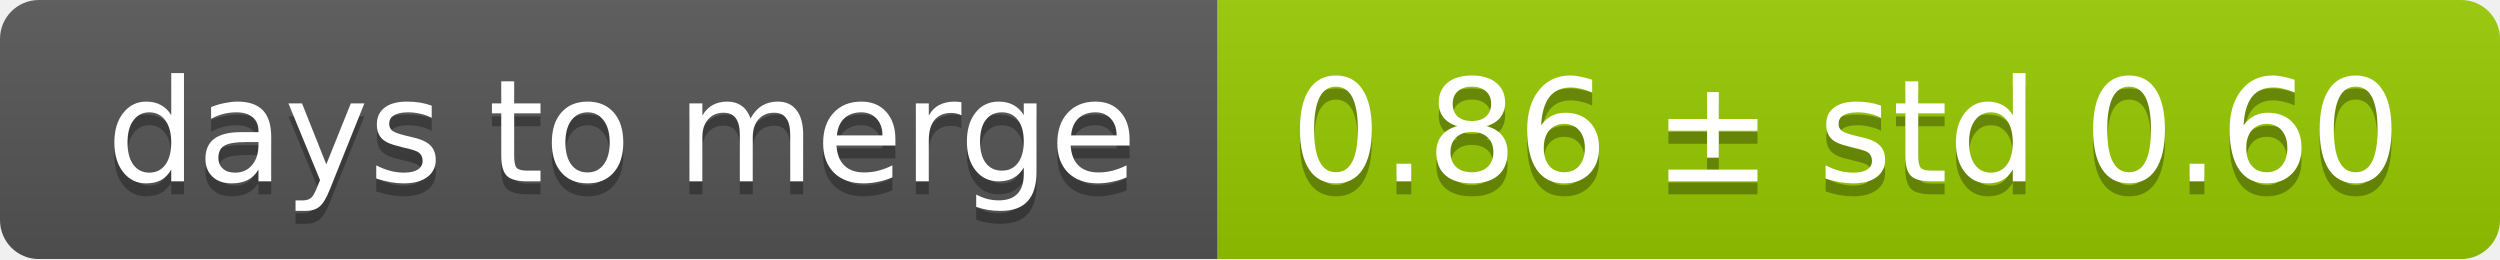
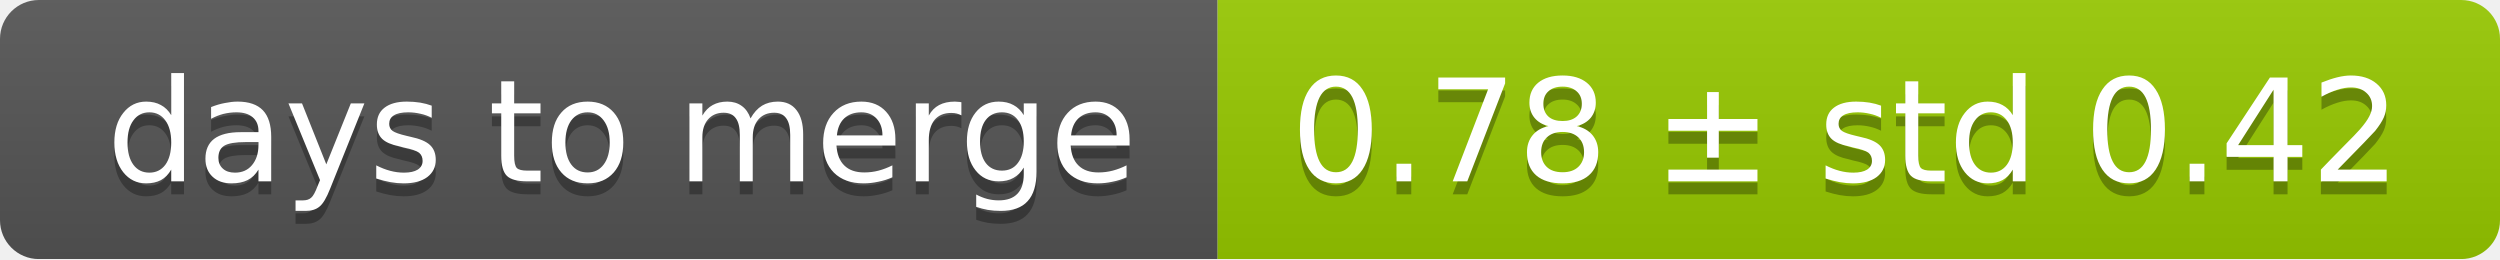
<svg xmlns="http://www.w3.org/2000/svg" width="193" height="20">
  <linearGradient id="smooth" x2="0" y2="100%">
    <stop offset="0" stop-color="#bbb" stop-opacity=".1" />
    <stop offset="1" stop-opacity=".1" />
  </linearGradient>
  <mask id="round">
    <rect width="193" height="20" rx="3" fill="#fff" />
  </mask>
  <g mask="url(#round)">
    <rect width="94" height="20" fill="#555" />
    <rect x="94" width="99" height="20" fill="#97ca00" />
    <rect width="193" height="20" fill="url(#smooth)" />
  </g>
  <g fill="#fff" text-anchor="middle" font-family="DejaVu Sans,Verdana,Geneva,sans-serif" font-size="11">
    <text x="48" y="15" fill="#010101" fill-opacity=".3">days to merge</text>
    <text x="48" y="14">days to merge</text>
-     <text x="142.5" y="15" fill="#010101" fill-opacity=".3">0.86 ± std 0.60</text>
-     <text x="142.5" y="14">0.86 ± std 0.60</text>
+     <text x="142.5" y="15" fill="#010101" fill-opacity=".3">0.78 ± std 0.42</text>
+     <text x="142.5" y="14">0.78 ± std 0.42</text>
  </g>
</svg>
